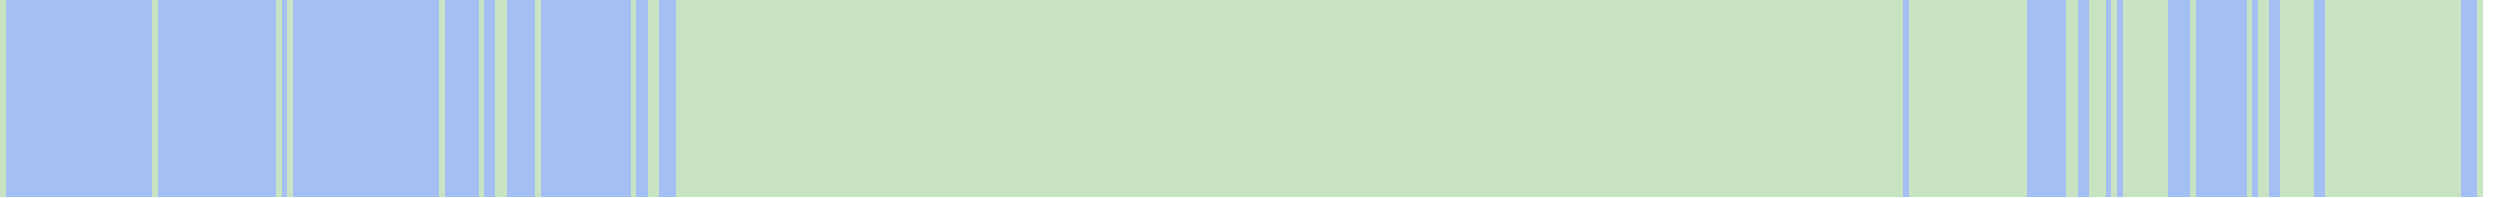
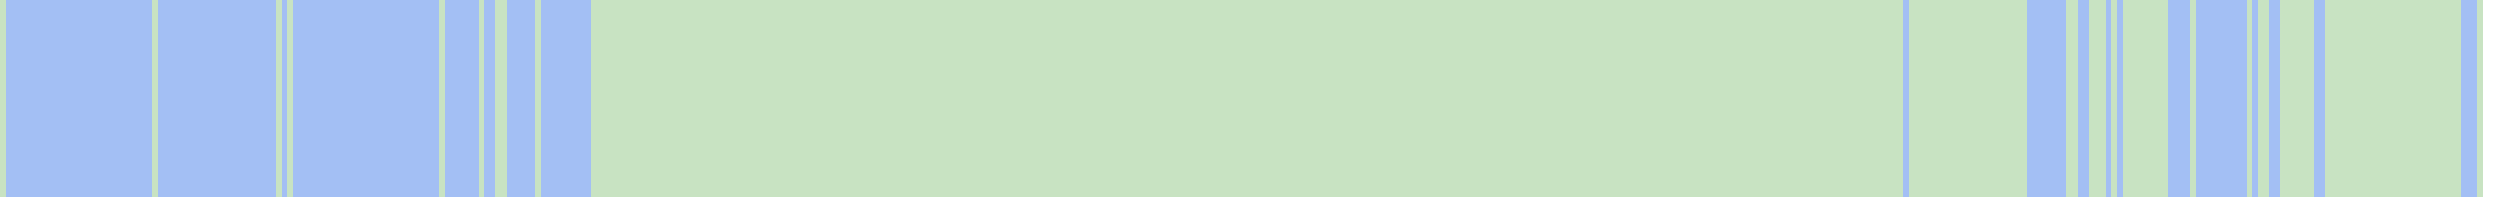
<svg xmlns="http://www.w3.org/2000/svg" viewBox="0 0 444 35" shape-rendering="crispEdges">
  <rect y="0" x="0" width="441" height="35" fill="#a3bff4" />
  <rect y="0" x="0" width="1" height="35" fill="#c8e3c2" />
  <rect y="0" x="27" width="1" height="35" fill="#c8e3c2" />
  <rect y="0" x="49" width="1" height="35" fill="#c8e3c2" />
  <rect y="0" x="51" width="1" height="35" fill="#c8e3c2" />
  <rect y="0" x="78" width="1" height="35" fill="#c8e3c2" />
  <rect y="0" x="85" width="1" height="35" fill="#c8e3c2" />
  <rect y="0" x="88" width="1" height="35" fill="#c8e3c2" />
  <rect y="0" x="89" width="1" height="35" fill="#c8e3c2" />
  <rect y="0" x="95" width="1" height="35" fill="#c8e3c2" />
+   <rect y="0" x="105" width="1" height="35" fill="#c8e3c2" />
+   <rect y="0" x="106" width="1" height="35" fill="#c8e3c2" />
+   <rect y="0" x="107" width="1" height="35" fill="#c8e3c2" />
+   <rect y="0" x="108" width="1" height="35" fill="#c8e3c2" />
+   <rect y="0" x="109" width="1" height="35" fill="#c8e3c2" />
+   <rect y="0" x="110" width="1" height="35" fill="#c8e3c2" />
+   <rect y="0" x="111" width="1" height="35" fill="#c8e3c2" />
  <rect y="0" x="112" width="1" height="35" fill="#c8e3c2" />
+   <rect y="0" x="113" width="1" height="35" fill="#c8e3c2" />
+   <rect y="0" x="114" width="1" height="35" fill="#c8e3c2" />
  <rect y="0" x="115" width="1" height="35" fill="#c8e3c2" />
  <rect y="0" x="116" width="1" height="35" fill="#c8e3c2" />
+   <rect y="0" x="117" width="1" height="35" fill="#c8e3c2" />
+   <rect y="0" x="118" width="1" height="35" fill="#c8e3c2" />
+   <rect y="0" x="119" width="1" height="35" fill="#c8e3c2" />
  <rect y="0" x="120" width="1" height="35" fill="#c8e3c2" />
  <rect y="0" x="121" width="1" height="35" fill="#c8e3c2" />
  <rect y="0" x="122" width="1" height="35" fill="#c8e3c2" />
  <rect y="0" x="123" width="1" height="35" fill="#c8e3c2" />
  <rect y="0" x="124" width="1" height="35" fill="#c8e3c2" />
  <rect y="0" x="125" width="1" height="35" fill="#c8e3c2" />
  <rect y="0" x="126" width="1" height="35" fill="#c8e3c2" />
  <rect y="0" x="127" width="1" height="35" fill="#c8e3c2" />
  <rect y="0" x="128" width="1" height="35" fill="#c8e3c2" />
  <rect y="0" x="129" width="1" height="35" fill="#c8e3c2" />
  <rect y="0" x="130" width="1" height="35" fill="#c8e3c2" />
  <rect y="0" x="131" width="1" height="35" fill="#c8e3c2" />
  <rect y="0" x="132" width="1" height="35" fill="#c8e3c2" />
  <rect y="0" x="133" width="1" height="35" fill="#c8e3c2" />
  <rect y="0" x="134" width="1" height="35" fill="#c8e3c2" />
  <rect y="0" x="135" width="1" height="35" fill="#c8e3c2" />
  <rect y="0" x="136" width="1" height="35" fill="#c8e3c2" />
  <rect y="0" x="137" width="1" height="35" fill="#c8e3c2" />
  <rect y="0" x="138" width="1" height="35" fill="#c8e3c2" />
  <rect y="0" x="139" width="1" height="35" fill="#c8e3c2" />
  <rect y="0" x="140" width="1" height="35" fill="#c8e3c2" />
  <rect y="0" x="141" width="1" height="35" fill="#c8e3c2" />
  <rect y="0" x="142" width="1" height="35" fill="#c8e3c2" />
  <rect y="0" x="143" width="1" height="35" fill="#c8e3c2" />
  <rect y="0" x="144" width="1" height="35" fill="#c8e3c2" />
  <rect y="0" x="145" width="1" height="35" fill="#c8e3c2" />
  <rect y="0" x="146" width="1" height="35" fill="#c8e3c2" />
  <rect y="0" x="147" width="1" height="35" fill="#c8e3c2" />
  <rect y="0" x="148" width="1" height="35" fill="#c8e3c2" />
  <rect y="0" x="149" width="1" height="35" fill="#c8e3c2" />
  <rect y="0" x="150" width="1" height="35" fill="#c8e3c2" />
  <rect y="0" x="151" width="1" height="35" fill="#c8e3c2" />
  <rect y="0" x="152" width="1" height="35" fill="#c8e3c2" />
  <rect y="0" x="153" width="1" height="35" fill="#c8e3c2" />
  <rect y="0" x="154" width="1" height="35" fill="#c8e3c2" />
  <rect y="0" x="155" width="1" height="35" fill="#c8e3c2" />
  <rect y="0" x="156" width="1" height="35" fill="#c8e3c2" />
  <rect y="0" x="157" width="1" height="35" fill="#c8e3c2" />
  <rect y="0" x="158" width="1" height="35" fill="#c8e3c2" />
  <rect y="0" x="159" width="1" height="35" fill="#c8e3c2" />
  <rect y="0" x="160" width="1" height="35" fill="#c8e3c2" />
  <rect y="0" x="161" width="1" height="35" fill="#c8e3c2" />
  <rect y="0" x="162" width="1" height="35" fill="#c8e3c2" />
  <rect y="0" x="163" width="1" height="35" fill="#c8e3c2" />
  <rect y="0" x="164" width="1" height="35" fill="#c8e3c2" />
  <rect y="0" x="165" width="1" height="35" fill="#c8e3c2" />
  <rect y="0" x="166" width="1" height="35" fill="#c8e3c2" />
  <rect y="0" x="167" width="1" height="35" fill="#c8e3c2" />
  <rect y="0" x="168" width="1" height="35" fill="#c8e3c2" />
  <rect y="0" x="169" width="1" height="35" fill="#c8e3c2" />
  <rect y="0" x="170" width="1" height="35" fill="#c8e3c2" />
  <rect y="0" x="171" width="1" height="35" fill="#c8e3c2" />
  <rect y="0" x="172" width="1" height="35" fill="#c8e3c2" />
  <rect y="0" x="173" width="1" height="35" fill="#c8e3c2" />
  <rect y="0" x="174" width="1" height="35" fill="#c8e3c2" />
  <rect y="0" x="175" width="1" height="35" fill="#c8e3c2" />
  <rect y="0" x="176" width="1" height="35" fill="#c8e3c2" />
  <rect y="0" x="177" width="1" height="35" fill="#c8e3c2" />
  <rect y="0" x="178" width="1" height="35" fill="#c8e3c2" />
  <rect y="0" x="179" width="1" height="35" fill="#c8e3c2" />
  <rect y="0" x="180" width="1" height="35" fill="#c8e3c2" />
  <rect y="0" x="181" width="1" height="35" fill="#c8e3c2" />
  <rect y="0" x="182" width="1" height="35" fill="#c8e3c2" />
  <rect y="0" x="183" width="1" height="35" fill="#c8e3c2" />
  <rect y="0" x="184" width="1" height="35" fill="#c8e3c2" />
  <rect y="0" x="185" width="1" height="35" fill="#c8e3c2" />
  <rect y="0" x="186" width="1" height="35" fill="#c8e3c2" />
  <rect y="0" x="187" width="1" height="35" fill="#c8e3c2" />
  <rect y="0" x="188" width="1" height="35" fill="#c8e3c2" />
  <rect y="0" x="189" width="1" height="35" fill="#c8e3c2" />
  <rect y="0" x="190" width="1" height="35" fill="#c8e3c2" />
  <rect y="0" x="191" width="1" height="35" fill="#c8e3c2" />
  <rect y="0" x="192" width="1" height="35" fill="#c8e3c2" />
  <rect y="0" x="193" width="1" height="35" fill="#c8e3c2" />
  <rect y="0" x="194" width="1" height="35" fill="#c8e3c2" />
  <rect y="0" x="195" width="1" height="35" fill="#c8e3c2" />
  <rect y="0" x="196" width="1" height="35" fill="#c8e3c2" />
  <rect y="0" x="197" width="1" height="35" fill="#c8e3c2" />
  <rect y="0" x="198" width="1" height="35" fill="#c8e3c2" />
  <rect y="0" x="199" width="1" height="35" fill="#c8e3c2" />
  <rect y="0" x="200" width="1" height="35" fill="#c8e3c2" />
  <rect y="0" x="201" width="1" height="35" fill="#c8e3c2" />
  <rect y="0" x="202" width="1" height="35" fill="#c8e3c2" />
  <rect y="0" x="203" width="1" height="35" fill="#c8e3c2" />
  <rect y="0" x="204" width="1" height="35" fill="#c8e3c2" />
  <rect y="0" x="205" width="1" height="35" fill="#c8e3c2" />
  <rect y="0" x="206" width="1" height="35" fill="#c8e3c2" />
  <rect y="0" x="207" width="1" height="35" fill="#c8e3c2" />
  <rect y="0" x="208" width="1" height="35" fill="#c8e3c2" />
  <rect y="0" x="209" width="1" height="35" fill="#c8e3c2" />
  <rect y="0" x="210" width="1" height="35" fill="#c8e3c2" />
  <rect y="0" x="211" width="1" height="35" fill="#c8e3c2" />
  <rect y="0" x="212" width="1" height="35" fill="#c8e3c2" />
  <rect y="0" x="213" width="1" height="35" fill="#c8e3c2" />
  <rect y="0" x="214" width="1" height="35" fill="#c8e3c2" />
  <rect y="0" x="215" width="1" height="35" fill="#c8e3c2" />
  <rect y="0" x="216" width="1" height="35" fill="#c8e3c2" />
  <rect y="0" x="217" width="1" height="35" fill="#c8e3c2" />
  <rect y="0" x="218" width="1" height="35" fill="#c8e3c2" />
  <rect y="0" x="219" width="1" height="35" fill="#c8e3c2" />
  <rect y="0" x="220" width="1" height="35" fill="#c8e3c2" />
  <rect y="0" x="221" width="1" height="35" fill="#c8e3c2" />
  <rect y="0" x="222" width="1" height="35" fill="#c8e3c2" />
  <rect y="0" x="223" width="1" height="35" fill="#c8e3c2" />
  <rect y="0" x="224" width="1" height="35" fill="#c8e3c2" />
  <rect y="0" x="225" width="1" height="35" fill="#c8e3c2" />
  <rect y="0" x="226" width="1" height="35" fill="#c8e3c2" />
  <rect y="0" x="227" width="1" height="35" fill="#c8e3c2" />
  <rect y="0" x="228" width="1" height="35" fill="#c8e3c2" />
  <rect y="0" x="229" width="1" height="35" fill="#c8e3c2" />
  <rect y="0" x="230" width="1" height="35" fill="#c8e3c2" />
  <rect y="0" x="231" width="1" height="35" fill="#c8e3c2" />
  <rect y="0" x="232" width="1" height="35" fill="#c8e3c2" />
  <rect y="0" x="233" width="1" height="35" fill="#c8e3c2" />
  <rect y="0" x="234" width="1" height="35" fill="#c8e3c2" />
  <rect y="0" x="235" width="1" height="35" fill="#c8e3c2" />
  <rect y="0" x="236" width="1" height="35" fill="#c8e3c2" />
  <rect y="0" x="237" width="1" height="35" fill="#c8e3c2" />
  <rect y="0" x="238" width="1" height="35" fill="#c8e3c2" />
  <rect y="0" x="239" width="1" height="35" fill="#c8e3c2" />
  <rect y="0" x="240" width="1" height="35" fill="#c8e3c2" />
  <rect y="0" x="241" width="1" height="35" fill="#c8e3c2" />
  <rect y="0" x="242" width="1" height="35" fill="#c8e3c2" />
  <rect y="0" x="243" width="1" height="35" fill="#c8e3c2" />
  <rect y="0" x="244" width="1" height="35" fill="#c8e3c2" />
  <rect y="0" x="245" width="1" height="35" fill="#c8e3c2" />
  <rect y="0" x="246" width="1" height="35" fill="#c8e3c2" />
  <rect y="0" x="247" width="1" height="35" fill="#c8e3c2" />
  <rect y="0" x="248" width="1" height="35" fill="#c8e3c2" />
  <rect y="0" x="249" width="1" height="35" fill="#c8e3c2" />
  <rect y="0" x="250" width="1" height="35" fill="#c8e3c2" />
  <rect y="0" x="251" width="1" height="35" fill="#c8e3c2" />
  <rect y="0" x="252" width="1" height="35" fill="#c8e3c2" />
  <rect y="0" x="253" width="1" height="35" fill="#c8e3c2" />
  <rect y="0" x="254" width="1" height="35" fill="#c8e3c2" />
  <rect y="0" x="255" width="1" height="35" fill="#c8e3c2" />
  <rect y="0" x="256" width="1" height="35" fill="#c8e3c2" />
  <rect y="0" x="257" width="1" height="35" fill="#c8e3c2" />
  <rect y="0" x="258" width="1" height="35" fill="#c8e3c2" />
  <rect y="0" x="259" width="1" height="35" fill="#c8e3c2" />
  <rect y="0" x="260" width="1" height="35" fill="#c8e3c2" />
  <rect y="0" x="261" width="1" height="35" fill="#c8e3c2" />
  <rect y="0" x="262" width="1" height="35" fill="#c8e3c2" />
  <rect y="0" x="263" width="1" height="35" fill="#c8e3c2" />
  <rect y="0" x="264" width="1" height="35" fill="#c8e3c2" />
  <rect y="0" x="265" width="1" height="35" fill="#c8e3c2" />
  <rect y="0" x="266" width="1" height="35" fill="#c8e3c2" />
  <rect y="0" x="267" width="1" height="35" fill="#c8e3c2" />
  <rect y="0" x="268" width="1" height="35" fill="#c8e3c2" />
  <rect y="0" x="269" width="1" height="35" fill="#c8e3c2" />
  <rect y="0" x="270" width="1" height="35" fill="#c8e3c2" />
  <rect y="0" x="271" width="1" height="35" fill="#c8e3c2" />
  <rect y="0" x="272" width="1" height="35" fill="#c8e3c2" />
  <rect y="0" x="273" width="1" height="35" fill="#c8e3c2" />
  <rect y="0" x="274" width="1" height="35" fill="#c8e3c2" />
  <rect y="0" x="275" width="1" height="35" fill="#c8e3c2" />
  <rect y="0" x="276" width="1" height="35" fill="#c8e3c2" />
  <rect y="0" x="277" width="1" height="35" fill="#c8e3c2" />
  <rect y="0" x="278" width="1" height="35" fill="#c8e3c2" />
  <rect y="0" x="279" width="1" height="35" fill="#c8e3c2" />
  <rect y="0" x="280" width="1" height="35" fill="#c8e3c2" />
  <rect y="0" x="281" width="1" height="35" fill="#c8e3c2" />
  <rect y="0" x="282" width="1" height="35" fill="#c8e3c2" />
  <rect y="0" x="283" width="1" height="35" fill="#c8e3c2" />
  <rect y="0" x="284" width="1" height="35" fill="#c8e3c2" />
  <rect y="0" x="285" width="1" height="35" fill="#c8e3c2" />
  <rect y="0" x="286" width="1" height="35" fill="#c8e3c2" />
  <rect y="0" x="287" width="1" height="35" fill="#c8e3c2" />
  <rect y="0" x="288" width="1" height="35" fill="#c8e3c2" />
  <rect y="0" x="289" width="1" height="35" fill="#c8e3c2" />
  <rect y="0" x="290" width="1" height="35" fill="#c8e3c2" />
  <rect y="0" x="291" width="1" height="35" fill="#c8e3c2" />
  <rect y="0" x="292" width="1" height="35" fill="#c8e3c2" />
  <rect y="0" x="293" width="1" height="35" fill="#c8e3c2" />
  <rect y="0" x="294" width="1" height="35" fill="#c8e3c2" />
  <rect y="0" x="295" width="1" height="35" fill="#c8e3c2" />
  <rect y="0" x="296" width="1" height="35" fill="#c8e3c2" />
  <rect y="0" x="297" width="1" height="35" fill="#c8e3c2" />
  <rect y="0" x="298" width="1" height="35" fill="#c8e3c2" />
  <rect y="0" x="299" width="1" height="35" fill="#c8e3c2" />
  <rect y="0" x="300" width="1" height="35" fill="#c8e3c2" />
  <rect y="0" x="301" width="1" height="35" fill="#c8e3c2" />
  <rect y="0" x="302" width="1" height="35" fill="#c8e3c2" />
  <rect y="0" x="303" width="1" height="35" fill="#c8e3c2" />
  <rect y="0" x="304" width="1" height="35" fill="#c8e3c2" />
  <rect y="0" x="305" width="1" height="35" fill="#c8e3c2" />
  <rect y="0" x="306" width="1" height="35" fill="#c8e3c2" />
  <rect y="0" x="307" width="1" height="35" fill="#c8e3c2" />
  <rect y="0" x="308" width="1" height="35" fill="#c8e3c2" />
  <rect y="0" x="309" width="1" height="35" fill="#c8e3c2" />
  <rect y="0" x="310" width="1" height="35" fill="#c8e3c2" />
  <rect y="0" x="311" width="1" height="35" fill="#c8e3c2" />
  <rect y="0" x="312" width="1" height="35" fill="#c8e3c2" />
  <rect y="0" x="313" width="1" height="35" fill="#c8e3c2" />
  <rect y="0" x="314" width="1" height="35" fill="#c8e3c2" />
  <rect y="0" x="315" width="1" height="35" fill="#c8e3c2" />
  <rect y="0" x="316" width="1" height="35" fill="#c8e3c2" />
  <rect y="0" x="317" width="1" height="35" fill="#c8e3c2" />
  <rect y="0" x="318" width="1" height="35" fill="#c8e3c2" />
  <rect y="0" x="319" width="1" height="35" fill="#c8e3c2" />
  <rect y="0" x="320" width="1" height="35" fill="#c8e3c2" />
  <rect y="0" x="321" width="1" height="35" fill="#c8e3c2" />
  <rect y="0" x="322" width="1" height="35" fill="#c8e3c2" />
  <rect y="0" x="323" width="1" height="35" fill="#c8e3c2" />
  <rect y="0" x="324" width="1" height="35" fill="#c8e3c2" />
  <rect y="0" x="325" width="1" height="35" fill="#c8e3c2" />
  <rect y="0" x="326" width="1" height="35" fill="#c8e3c2" />
  <rect y="0" x="327" width="1" height="35" fill="#c8e3c2" />
  <rect y="0" x="328" width="1" height="35" fill="#c8e3c2" />
  <rect y="0" x="329" width="1" height="35" fill="#c8e3c2" />
  <rect y="0" x="330" width="1" height="35" fill="#c8e3c2" />
  <rect y="0" x="331" width="1" height="35" fill="#c8e3c2" />
  <rect y="0" x="332" width="1" height="35" fill="#c8e3c2" />
  <rect y="0" x="333" width="1" height="35" fill="#c8e3c2" />
  <rect y="0" x="334" width="1" height="35" fill="#c8e3c2" />
  <rect y="0" x="335" width="1" height="35" fill="#c8e3c2" />
  <rect y="0" x="336" width="1" height="35" fill="#c8e3c2" />
  <rect y="0" x="337" width="1" height="35" fill="#c8e3c2" />
  <rect y="0" x="339" width="1" height="35" fill="#c8e3c2" />
  <rect y="0" x="340" width="1" height="35" fill="#c8e3c2" />
  <rect y="0" x="341" width="1" height="35" fill="#c8e3c2" />
  <rect y="0" x="342" width="1" height="35" fill="#c8e3c2" />
  <rect y="0" x="343" width="1" height="35" fill="#c8e3c2" />
  <rect y="0" x="344" width="1" height="35" fill="#c8e3c2" />
  <rect y="0" x="345" width="1" height="35" fill="#c8e3c2" />
  <rect y="0" x="346" width="1" height="35" fill="#c8e3c2" />
  <rect y="0" x="347" width="1" height="35" fill="#c8e3c2" />
  <rect y="0" x="348" width="1" height="35" fill="#c8e3c2" />
  <rect y="0" x="349" width="1" height="35" fill="#c8e3c2" />
  <rect y="0" x="350" width="1" height="35" fill="#c8e3c2" />
  <rect y="0" x="351" width="1" height="35" fill="#c8e3c2" />
  <rect y="0" x="352" width="1" height="35" fill="#c8e3c2" />
  <rect y="0" x="353" width="1" height="35" fill="#c8e3c2" />
  <rect y="0" x="354" width="1" height="35" fill="#c8e3c2" />
  <rect y="0" x="355" width="1" height="35" fill="#c8e3c2" />
  <rect y="0" x="356" width="1" height="35" fill="#c8e3c2" />
  <rect y="0" x="357" width="1" height="35" fill="#c8e3c2" />
  <rect y="0" x="358" width="1" height="35" fill="#c8e3c2" />
  <rect y="0" x="359" width="1" height="35" fill="#c8e3c2" />
  <rect y="0" x="367" width="1" height="35" fill="#c8e3c2" />
  <rect y="0" x="368" width="1" height="35" fill="#c8e3c2" />
  <rect y="0" x="371" width="1" height="35" fill="#c8e3c2" />
  <rect y="0" x="372" width="1" height="35" fill="#c8e3c2" />
  <rect y="0" x="373" width="1" height="35" fill="#c8e3c2" />
  <rect y="0" x="375" width="1" height="35" fill="#c8e3c2" />
  <rect y="0" x="377" width="1" height="35" fill="#c8e3c2" />
  <rect y="0" x="378" width="1" height="35" fill="#c8e3c2" />
  <rect y="0" x="379" width="1" height="35" fill="#c8e3c2" />
  <rect y="0" x="380" width="1" height="35" fill="#c8e3c2" />
  <rect y="0" x="381" width="1" height="35" fill="#c8e3c2" />
  <rect y="0" x="382" width="1" height="35" fill="#c8e3c2" />
  <rect y="0" x="383" width="1" height="35" fill="#c8e3c2" />
  <rect y="0" x="384" width="1" height="35" fill="#c8e3c2" />
  <rect y="0" x="389" width="1" height="35" fill="#c8e3c2" />
  <rect y="0" x="399" width="1" height="35" fill="#c8e3c2" />
  <rect y="0" x="401" width="1" height="35" fill="#c8e3c2" />
  <rect y="0" x="402" width="1" height="35" fill="#c8e3c2" />
  <rect y="0" x="405" width="1" height="35" fill="#c8e3c2" />
  <rect y="0" x="406" width="1" height="35" fill="#c8e3c2" />
  <rect y="0" x="407" width="1" height="35" fill="#c8e3c2" />
  <rect y="0" x="408" width="1" height="35" fill="#c8e3c2" />
  <rect y="0" x="409" width="1" height="35" fill="#c8e3c2" />
  <rect y="0" x="410" width="1" height="35" fill="#c8e3c2" />
  <rect y="0" x="413" width="1" height="35" fill="#c8e3c2" />
  <rect y="0" x="414" width="1" height="35" fill="#c8e3c2" />
  <rect y="0" x="415" width="1" height="35" fill="#c8e3c2" />
  <rect y="0" x="416" width="1" height="35" fill="#c8e3c2" />
  <rect y="0" x="417" width="1" height="35" fill="#c8e3c2" />
  <rect y="0" x="418" width="1" height="35" fill="#c8e3c2" />
  <rect y="0" x="419" width="1" height="35" fill="#c8e3c2" />
  <rect y="0" x="420" width="1" height="35" fill="#c8e3c2" />
  <rect y="0" x="421" width="1" height="35" fill="#c8e3c2" />
  <rect y="0" x="422" width="1" height="35" fill="#c8e3c2" />
  <rect y="0" x="423" width="1" height="35" fill="#c8e3c2" />
  <rect y="0" x="424" width="1" height="35" fill="#c8e3c2" />
  <rect y="0" x="425" width="1" height="35" fill="#c8e3c2" />
  <rect y="0" x="426" width="1" height="35" fill="#c8e3c2" />
  <rect y="0" x="427" width="1" height="35" fill="#c8e3c2" />
  <rect y="0" x="428" width="1" height="35" fill="#c8e3c2" />
  <rect y="0" x="429" width="1" height="35" fill="#c8e3c2" />
  <rect y="0" x="430" width="1" height="35" fill="#c8e3c2" />
  <rect y="0" x="431" width="1" height="35" fill="#c8e3c2" />
  <rect y="0" x="432" width="1" height="35" fill="#c8e3c2" />
  <rect y="0" x="433" width="1" height="35" fill="#c8e3c2" />
  <rect y="0" x="434" width="1" height="35" fill="#c8e3c2" />
  <rect y="0" x="435" width="1" height="35" fill="#c8e3c2" />
  <rect y="0" x="436" width="1" height="35" fill="#c8e3c2" />
  <rect y="0" x="440" width="1" height="35" fill="#c8e3c2" />
</svg>
